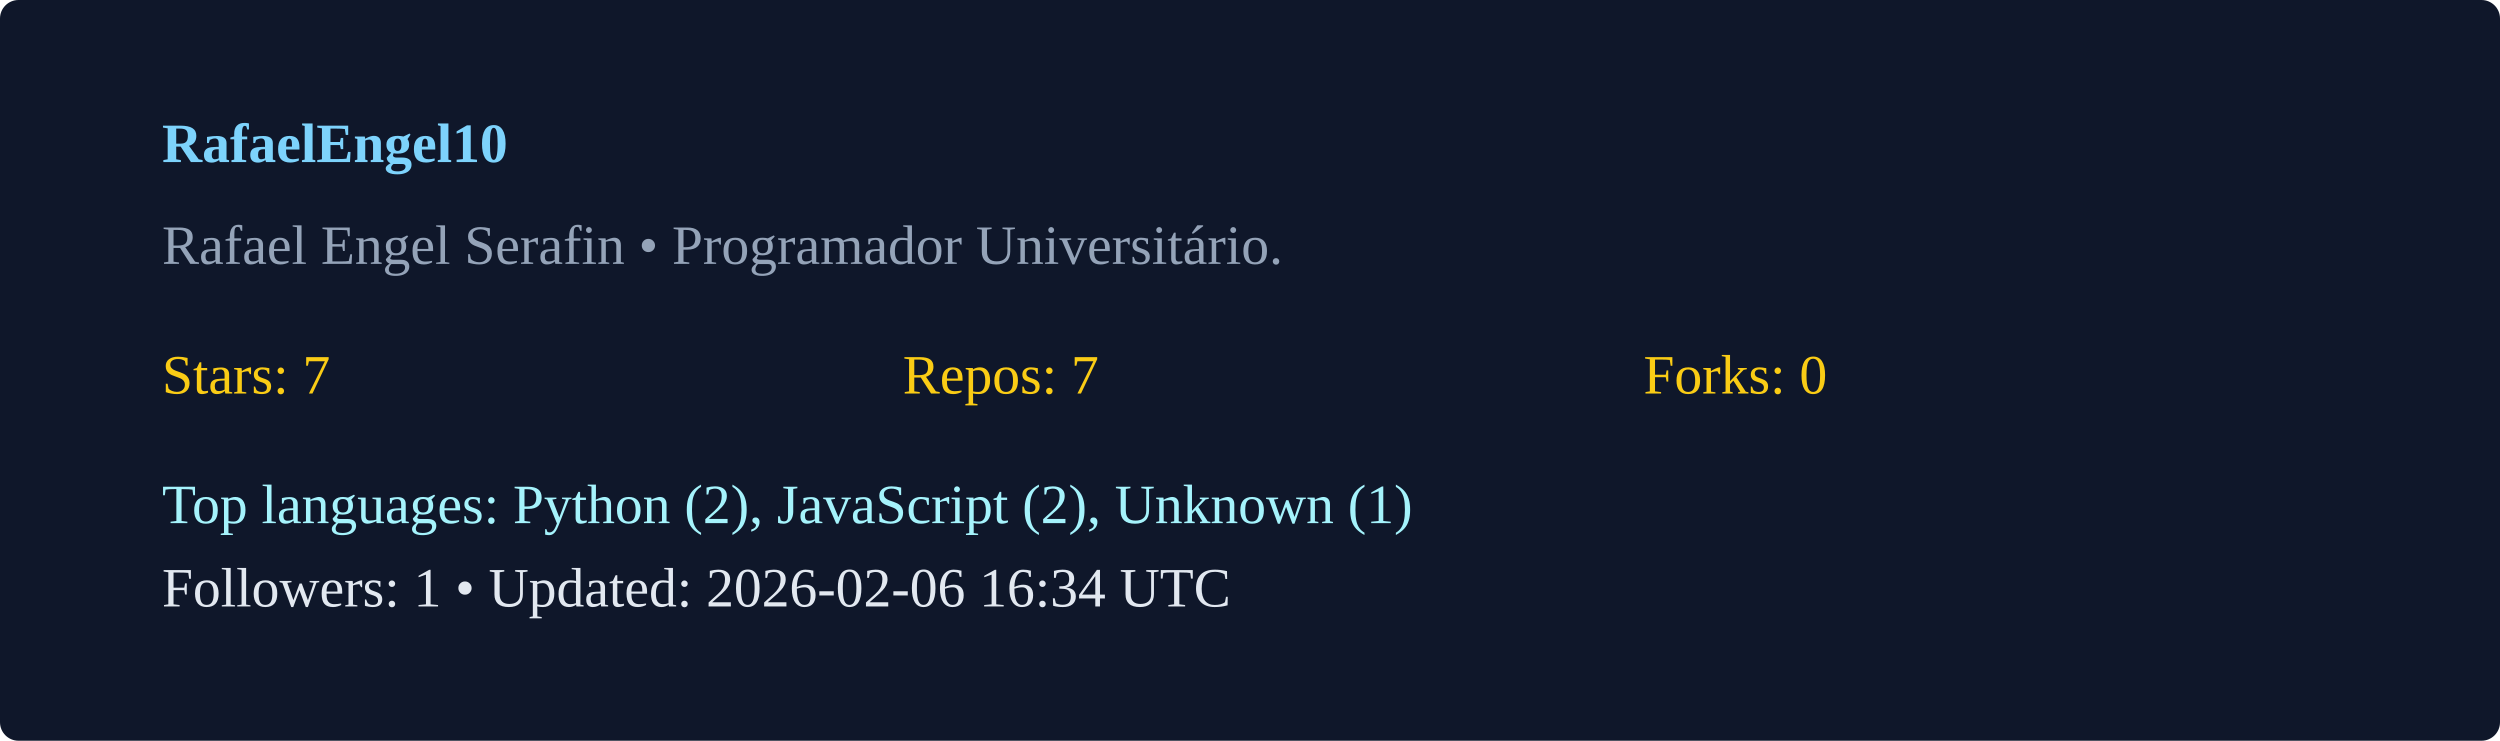
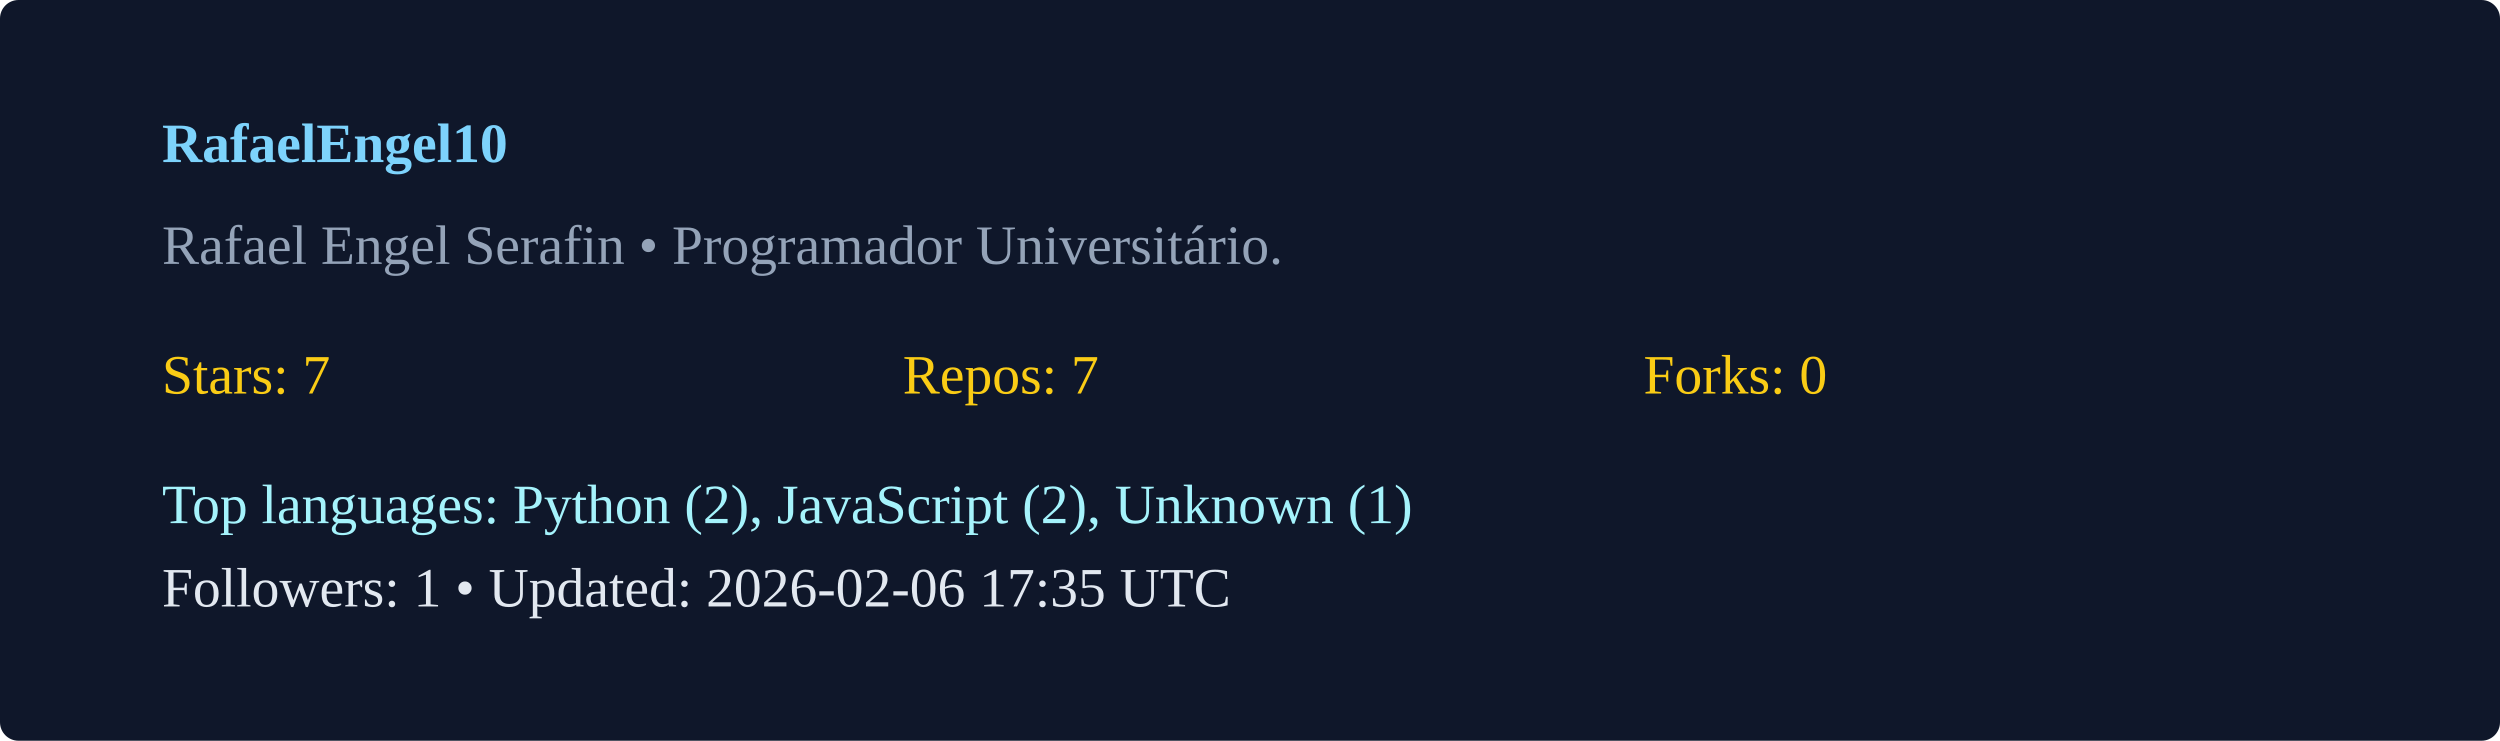
<svg xmlns="http://www.w3.org/2000/svg" width="540" height="160" viewBox="0 0 540 160">
  <rect width="100%" height="100%" rx="4" fill="#0f172a" />
  <g transform="translate(35,35)">
    <text x="0" y="0" fill="#7dd3fc" font-weight="600">RafaelEngel10</text>
    <text x="0" y="22" fill="#94a3b8">Rafael Engel Serafin  • Programador Universitário. </text>
    <g transform="translate(0,50)">
      <text x="0" y="0" fill="#facc15">Stars: 7</text>
      <text x="160" y="0" fill="#facc15">Repos: 7</text>
      <text x="320" y="0" fill="#facc15">Forks: 0</text>
      <text x="0" y="28" fill="#a5f3fc">Top languages: Python (2), JavaScript (2), Unknown (1)</text>
-       <text x="0" y="46" fill="#e2e8f0">Followers: 1 • Updated: 2026-02-06 16:34 UTC</text>
+       <text x="0" y="46" fill="#e2e8f0">Followers: 1 • Updated: 2026-02-06 17:35 UTC</text>
    </g>
  </g>
</svg>
